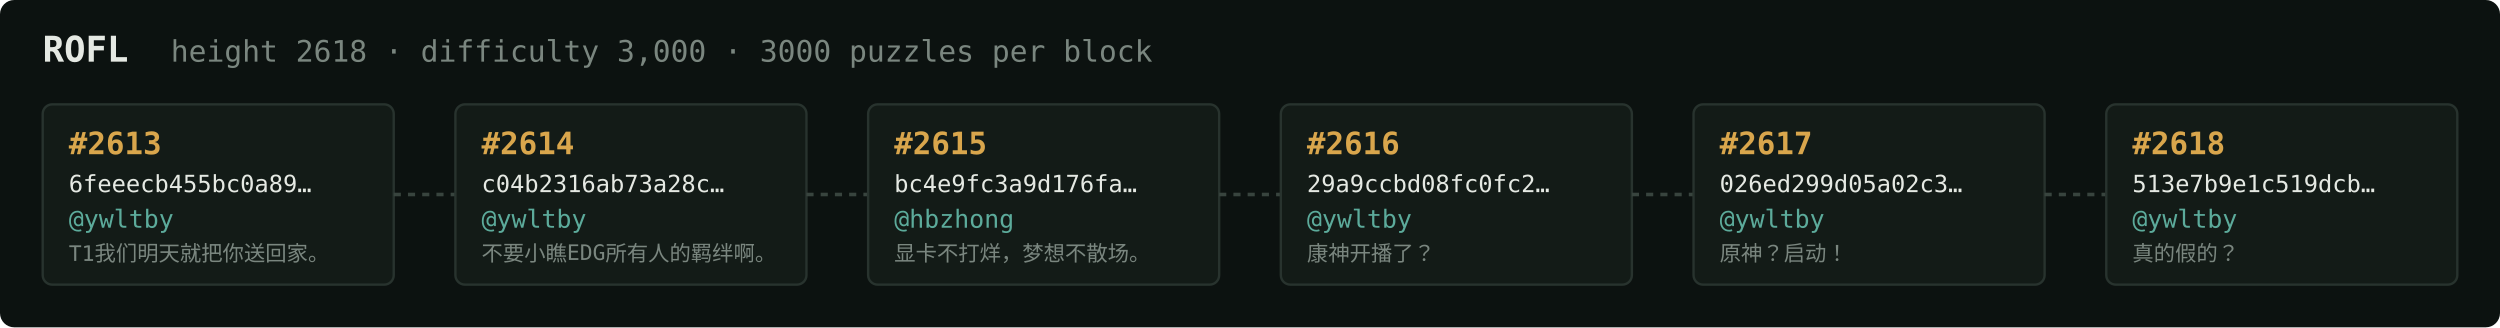
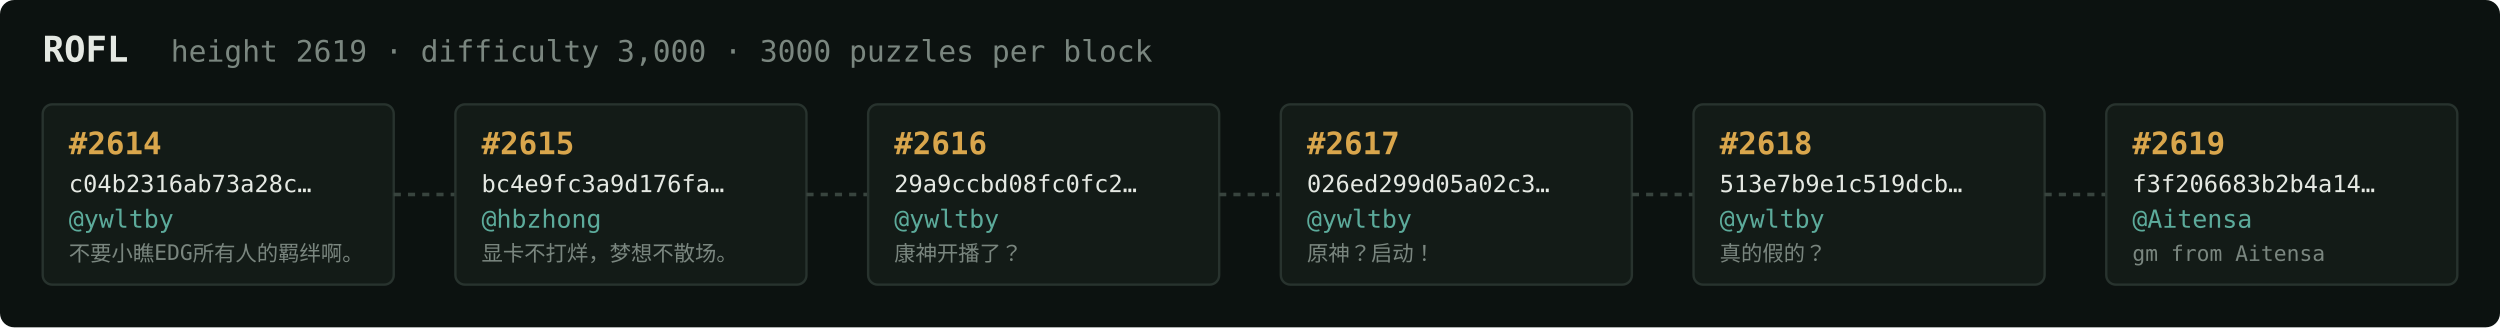
<svg xmlns="http://www.w3.org/2000/svg" width="1054" height="138" viewBox="0 0 1054 138" font-family="ui-monospace,SFMono-Regular,Menlo,monospace">
  <rect fill="#0c1210" width="1054" height="138" rx="6" />
  <text x="18" y="26" fill="#e5e9e3" font-size="15" font-weight="700">ROFL</text>
-   <text x="72" y="26" fill="#7a867f" font-size="12.5">height 2618 · difficulty 3,000 · 3000 puzzles per block</text>
+   <text x="72" y="26" fill="#7a867f" font-size="12.5">height 2619 · difficulty 3,000 · 3000 puzzles per block</text>
  <rect x="18" y="44" width="148" height="76" rx="4" fill="#131b17" stroke="#28332e" stroke-width="1" />
-   <text x="29" y="65" fill="#d9a64c" font-size="13" font-weight="700">#2613</text>
-   <text x="29" y="81" fill="#e5e9e3" font-size="10">6feeecb455bc0a89…</text>
+   <text x="29" y="65" fill="#d9a64c" font-size="13" font-weight="700">#2614</text>
+   <text x="29" y="81" fill="#e5e9e3" font-size="10">c04b2316ab73a28c…</text>
  <text x="29" y="96" fill="#5cab9b" font-size="10.5">@ywltby</text>
-   <text x="29" y="110" fill="#7a867f" font-size="9">T1我们明天就把你送回家。</text>
+   <text x="29" y="110" fill="#7a867f" font-size="9">不要小瞧EDG所有人的羁绊啊。</text>
  <line x1="166" y1="82.0" x2="192" y2="82.0" stroke="#38443e" stroke-width="1.5" stroke-dasharray="3 3" />
  <rect x="192" y="44" width="148" height="76" rx="4" fill="#131b17" stroke="#28332e" stroke-width="1" />
-   <text x="203" y="65" fill="#d9a64c" font-size="13" font-weight="700">#2614</text>
-   <text x="203" y="81" fill="#e5e9e3" font-size="10">c04b2316ab73a28c…</text>
-   <text x="203" y="96" fill="#5cab9b" font-size="10.5">@ywltby</text>
-   <text x="203" y="110" fill="#7a867f" font-size="9">不要小瞧EDG所有人的羁绊啊。</text>
+   <text x="203" y="65" fill="#d9a64c" font-size="13" font-weight="700">#2615</text>
+   <text x="203" y="81" fill="#e5e9e3" font-size="10">bc4e9fc3a9d176fa…</text>
+   <text x="203" y="96" fill="#5cab9b" font-size="10.5">@hbzhong</text>
+   <text x="203" y="110" fill="#7a867f" font-size="9">显卡不打烊，梦想不散场。</text>
  <line x1="340" y1="82.0" x2="366" y2="82.0" stroke="#38443e" stroke-width="1.5" stroke-dasharray="3 3" />
  <rect x="366" y="44" width="148" height="76" rx="4" fill="#131b17" stroke="#28332e" stroke-width="1" />
-   <text x="377" y="65" fill="#d9a64c" font-size="13" font-weight="700">#2615</text>
-   <text x="377" y="81" fill="#e5e9e3" font-size="10">bc4e9fc3a9d176fa…</text>
-   <text x="377" y="96" fill="#5cab9b" font-size="10.5">@hbzhong</text>
-   <text x="377" y="110" fill="#7a867f" font-size="9">显卡不打烊，梦想不散场。</text>
+   <text x="377" y="65" fill="#d9a64c" font-size="13" font-weight="700">#2616</text>
+   <text x="377" y="81" fill="#e5e9e3" font-size="10">29a9ccbd08fc0fc2…</text>
+   <text x="377" y="96" fill="#5cab9b" font-size="10.5">@ywltby</text>
+   <text x="377" y="110" fill="#7a867f" font-size="9">康神开播了？</text>
  <line x1="514" y1="82.0" x2="540" y2="82.0" stroke="#38443e" stroke-width="1.5" stroke-dasharray="3 3" />
  <rect x="540" y="44" width="148" height="76" rx="4" fill="#131b17" stroke="#28332e" stroke-width="1" />
-   <text x="551" y="65" fill="#d9a64c" font-size="13" font-weight="700">#2616</text>
-   <text x="551" y="81" fill="#e5e9e3" font-size="10">29a9ccbd08fc0fc2…</text>
+   <text x="551" y="65" fill="#d9a64c" font-size="13" font-weight="700">#2617</text>
+   <text x="551" y="81" fill="#e5e9e3" font-size="10">026ed299d05a02c3…</text>
  <text x="551" y="96" fill="#5cab9b" font-size="10.5">@ywltby</text>
-   <text x="551" y="110" fill="#7a867f" font-size="9">康神开播了？</text>
+   <text x="551" y="110" fill="#7a867f" font-size="9">原神？启动！</text>
  <line x1="688" y1="82.0" x2="714" y2="82.0" stroke="#38443e" stroke-width="1.5" stroke-dasharray="3 3" />
  <rect x="714" y="44" width="148" height="76" rx="4" fill="#131b17" stroke="#28332e" stroke-width="1" />
-   <text x="725" y="65" fill="#d9a64c" font-size="13" font-weight="700">#2617</text>
-   <text x="725" y="81" fill="#e5e9e3" font-size="10">026ed299d05a02c3…</text>
+   <text x="725" y="65" fill="#d9a64c" font-size="13" font-weight="700">#2618</text>
+   <text x="725" y="81" fill="#e5e9e3" font-size="10">513e7b9e1c519dcb…</text>
  <text x="725" y="96" fill="#5cab9b" font-size="10.5">@ywltby</text>
-   <text x="725" y="110" fill="#7a867f" font-size="9">原神？启动！</text>
+   <text x="725" y="110" fill="#7a867f" font-size="9">真的假的？</text>
  <line x1="862" y1="82.0" x2="888" y2="82.0" stroke="#38443e" stroke-width="1.5" stroke-dasharray="3 3" />
  <rect x="888" y="44" width="148" height="76" rx="4" fill="#131b17" stroke="#28332e" stroke-width="1" />
-   <text x="899" y="65" fill="#d9a64c" font-size="13" font-weight="700">#2618</text>
-   <text x="899" y="81" fill="#e5e9e3" font-size="10">513e7b9e1c519dcb…</text>
-   <text x="899" y="96" fill="#5cab9b" font-size="10.5">@ywltby</text>
-   <text x="899" y="110" fill="#7a867f" font-size="9">真的假的？</text>
+   <text x="899" y="65" fill="#d9a64c" font-size="13" font-weight="700">#2619</text>
+   <text x="899" y="81" fill="#e5e9e3" font-size="10">f3f206683b2b4a14…</text>
+   <text x="899" y="96" fill="#5cab9b" font-size="10.5">@Aitensa</text>
+   <text x="899" y="110" fill="#7a867f" font-size="9">gm from Aitensa</text>
</svg>
